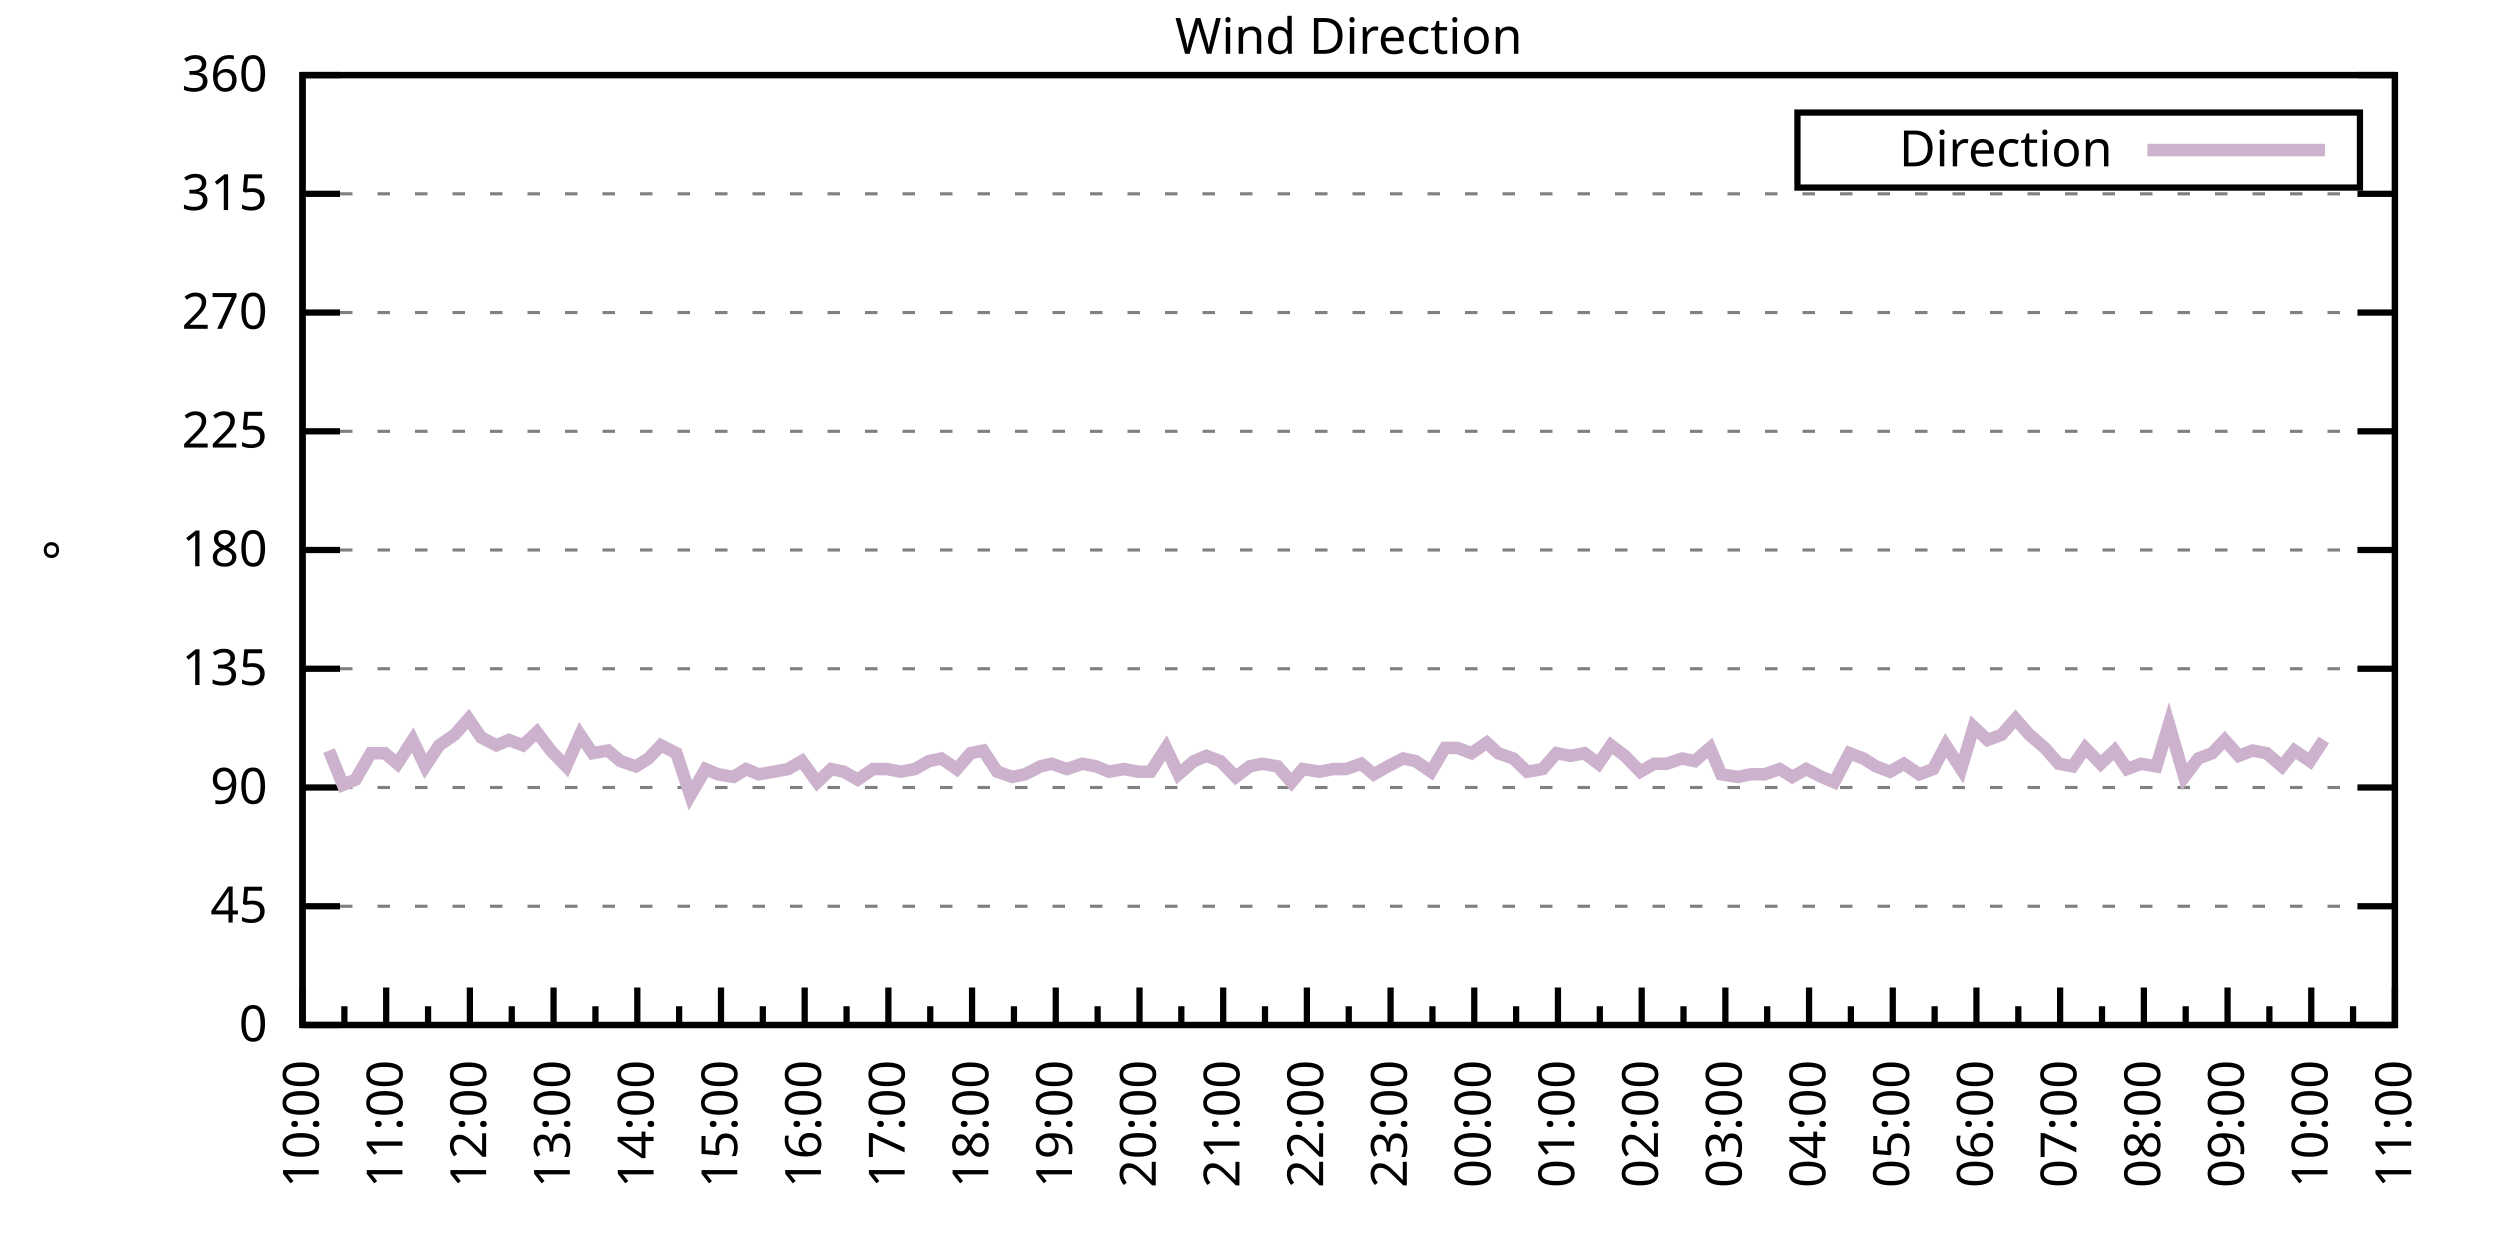
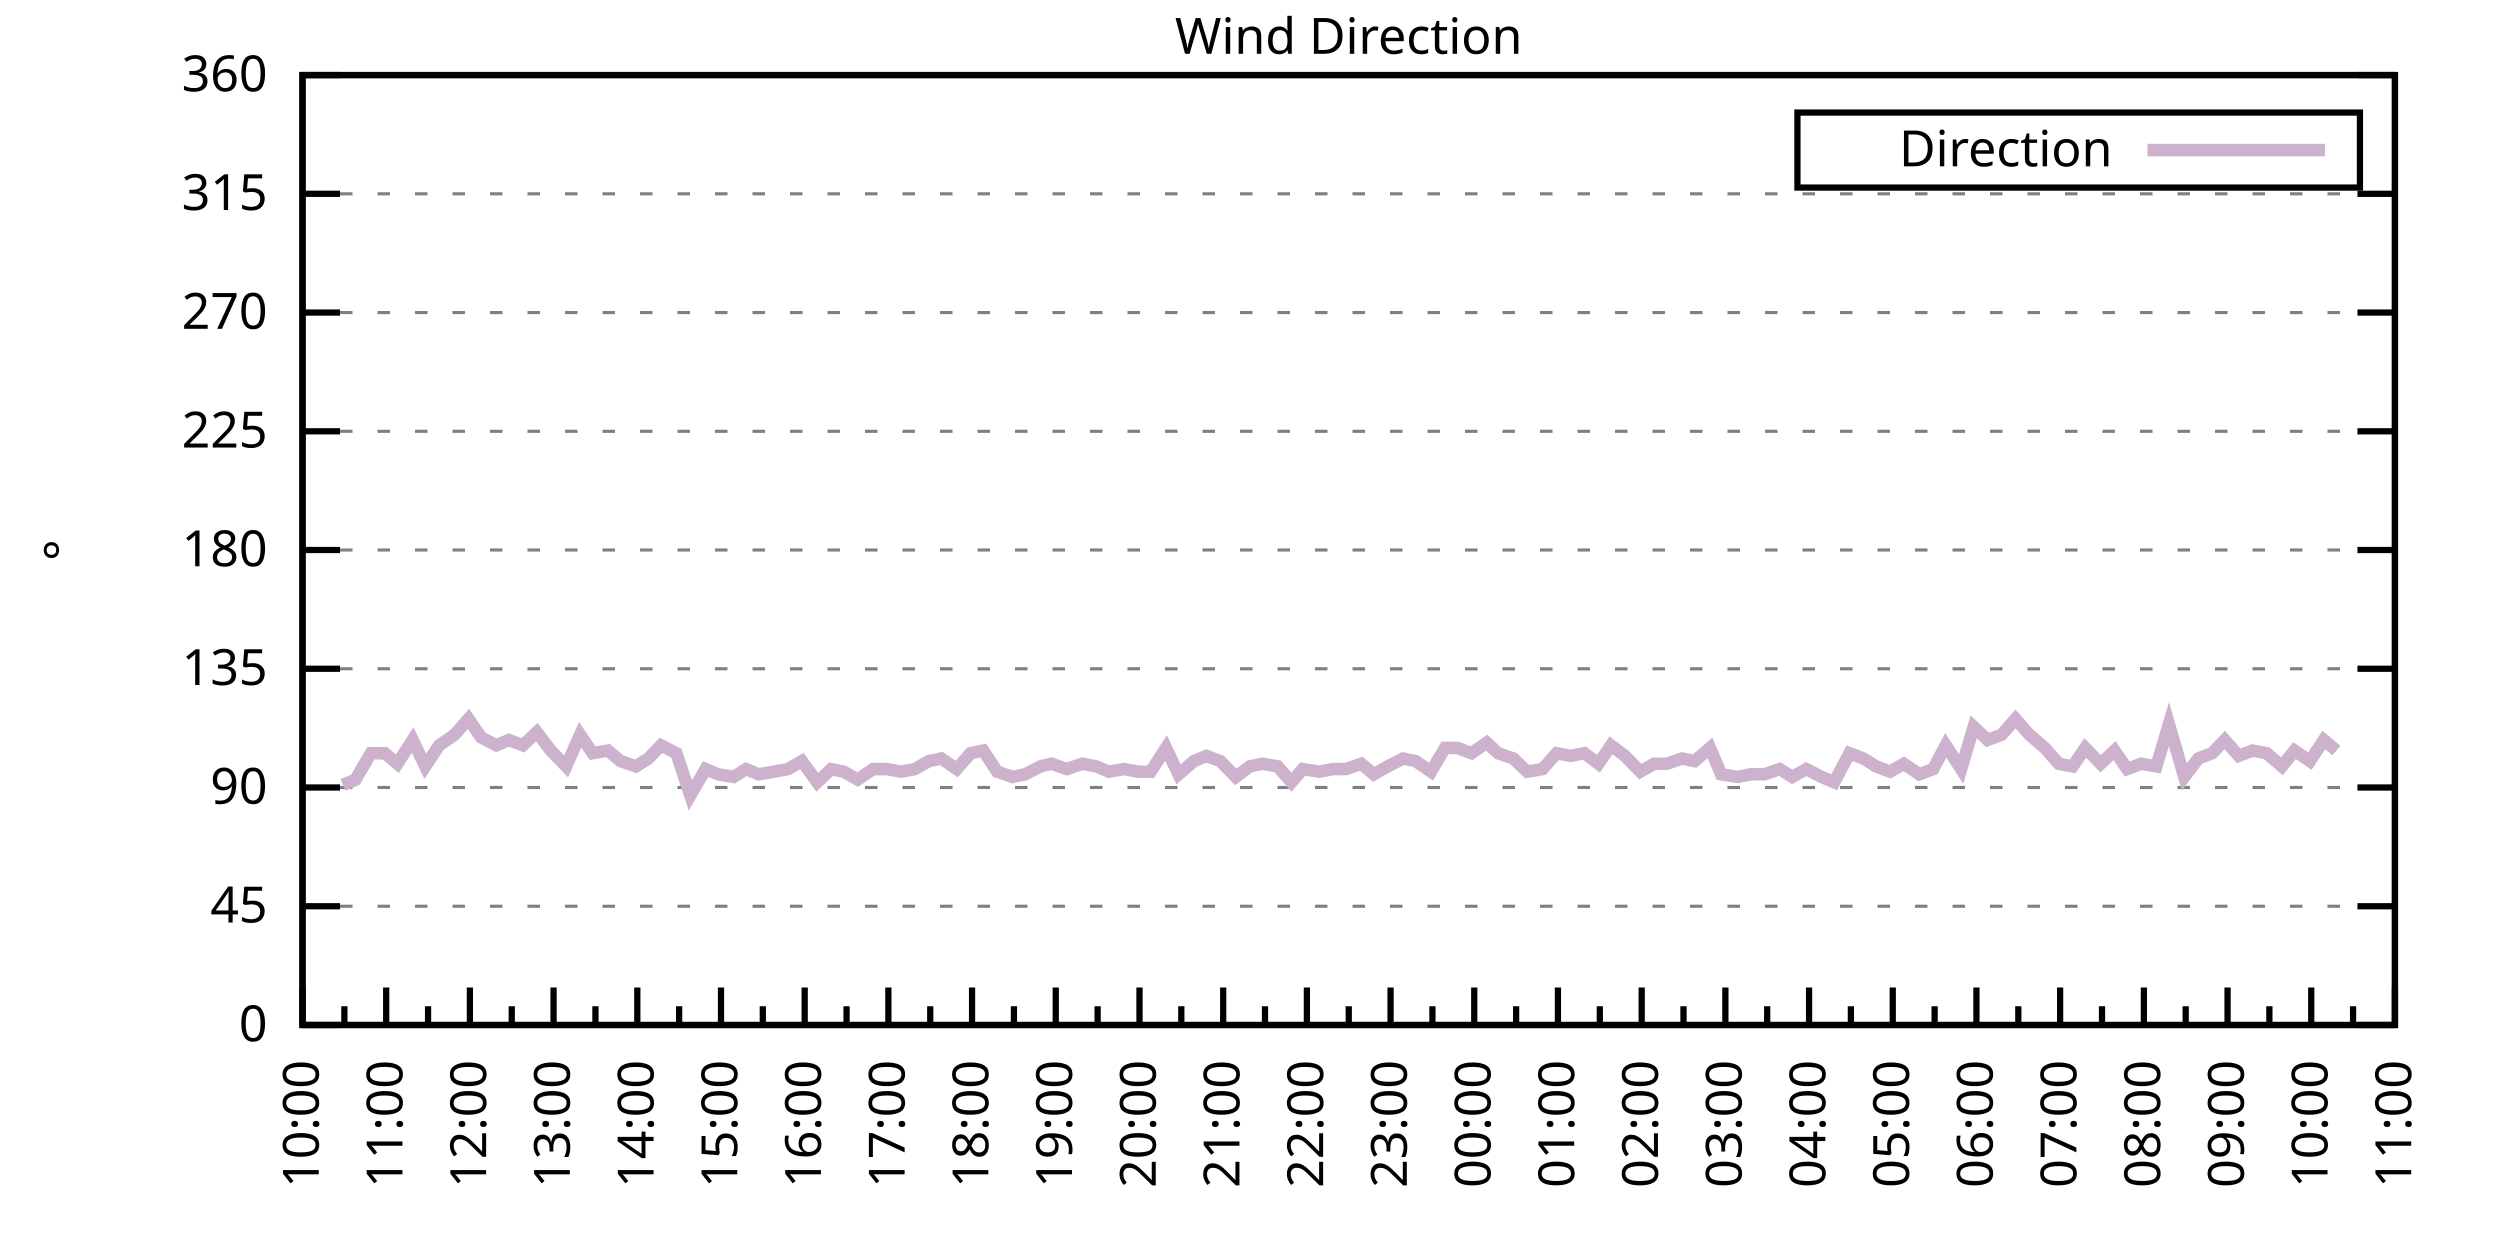
<svg xmlns="http://www.w3.org/2000/svg" xmlns:xlink="http://www.w3.org/1999/xlink" width="400" height="200" viewBox="0 0 400 200">
  <g id="gnuplot_canvas">
    <rect x="0" y="0" width="400" height="200" fill="none" />
    <defs>
      <circle id="gpDot" r="0.5" stroke-width="0.5" stroke="currentColor" />
      <path id="gpPt0" stroke-width="0.333" stroke="currentColor" d="M-1,0 h2 M0,-1 v2" />
      <path id="gpPt1" stroke-width="0.333" stroke="currentColor" d="M-1,-1 L1,1 M1,-1 L-1,1" />
      <path id="gpPt2" stroke-width="0.333" stroke="currentColor" d="M-1,0 L1,0 M0,-1 L0,1 M-1,-1 L1,1 M-1,1 L1,-1" />
      <rect id="gpPt3" stroke-width="0.333" stroke="currentColor" x="-1" y="-1" width="2" height="2" />
      <rect id="gpPt4" stroke-width="0.333" stroke="currentColor" fill="currentColor" x="-1" y="-1" width="2" height="2" />
      <circle id="gpPt5" stroke-width="0.333" stroke="currentColor" cx="0" cy="0" r="1" />
      <use xlink:href="#gpPt5" id="gpPt6" fill="currentColor" stroke="none" />
      <path id="gpPt7" stroke-width="0.333" stroke="currentColor" d="M0,-1.33 L-1.33,0.67 L1.33,0.67 z" />
      <use xlink:href="#gpPt7" id="gpPt8" fill="currentColor" stroke="none" />
      <use xlink:href="#gpPt7" id="gpPt9" stroke="currentColor" transform="rotate(180)" />
      <use xlink:href="#gpPt9" id="gpPt10" fill="currentColor" stroke="none" />
      <use xlink:href="#gpPt3" id="gpPt11" stroke="currentColor" transform="rotate(45)" />
      <use xlink:href="#gpPt11" id="gpPt12" fill="currentColor" stroke="none" />
      <path id="gpPt13" stroke-width="0.333" stroke="currentColor" d="M0,1.330 L1.265,0.411 L0.782,-1.067 L-0.782,-1.076 L-1.265,0.411 z" />
      <use xlink:href="#gpPt13" id="gpPt14" fill="currentColor" stroke="none" />
      <filter id="textbox" filterUnits="objectBoundingBox" x="0" y="0" height="1" width="1">
        <feFlood flood-color="white" flood-opacity="1" result="bgnd" />
        <feComposite in="SourceGraphic" in2="bgnd" operator="atop" />
      </filter>
      <filter id="greybox" filterUnits="objectBoundingBox" x="0" y="0" height="1" width="1">
        <feFlood flood-color="lightgrey" flood-opacity="1" result="grey" />
        <feComposite in="SourceGraphic" in2="grey" operator="atop" />
      </filter>
    </defs>
    <g fill="none" color="white" stroke="currentColor" stroke-width="1.00" stroke-linecap="butt" stroke-linejoin="miter">
</g>
    <g fill="none" color="black" stroke="currentColor" stroke-width="1.00" stroke-linecap="butt" stroke-linejoin="miter">
      <g stroke="none" shape-rendering="crispEdges">
        <polygon fill="rgb(255, 255, 255)" points="48.40,164.00 383.18,164.00 383.18,12.02 48.40,12.02 " />
      </g>
    </g>
    <g fill="none" color="black" stroke="currentColor" stroke-width="1.00" stroke-linecap="butt" stroke-linejoin="miter">
</g>
    <g fill="none" color="black" stroke="black" stroke-width="0.50" stroke-linecap="butt" stroke-linejoin="miter">
</g>
    <g fill="none" color="gray" stroke="currentColor" stroke-width="0.50" stroke-linecap="butt" stroke-linejoin="miter">
      <path stroke="gray" stroke-dasharray="2,4" class="gridline" d="M48.40,164.00 L383.19,164.00  " />
    </g>
    <g fill="none" color="gray" stroke="gray" stroke-width="1.00" stroke-linecap="butt" stroke-linejoin="miter">
</g>
    <g fill="none" color="black" stroke="currentColor" stroke-width="1.00" stroke-linecap="butt" stroke-linejoin="miter">
      <path stroke="black" d="M48.40,164.00 L54.40,164.00 M383.19,164.00 L377.19,164.00  " />
      <g transform="translate(42.80,166.60)" stroke="none" fill="black" font-family="Sans" font-size="8.00" text-anchor="end">
        <text>
          <tspan font-family="Sans"> 0</tspan>
        </text>
      </g>
    </g>
    <g fill="none" color="black" stroke="currentColor" stroke-width="1.00" stroke-linecap="butt" stroke-linejoin="miter">
</g>
    <g fill="none" color="black" stroke="black" stroke-width="0.50" stroke-linecap="butt" stroke-linejoin="miter">
</g>
    <g fill="none" color="gray" stroke="currentColor" stroke-width="0.50" stroke-linecap="butt" stroke-linejoin="miter">
      <path stroke="gray" stroke-dasharray="2,4" class="gridline" d="M48.40,145.00 L383.19,145.00  " />
    </g>
    <g fill="none" color="gray" stroke="gray" stroke-width="1.00" stroke-linecap="butt" stroke-linejoin="miter">
</g>
    <g fill="none" color="black" stroke="currentColor" stroke-width="1.00" stroke-linecap="butt" stroke-linejoin="miter">
      <path stroke="black" d="M48.40,145.00 L54.40,145.00 M383.19,145.00 L377.19,145.00  " />
      <g transform="translate(42.80,147.60)" stroke="none" fill="black" font-family="Sans" font-size="8.00" text-anchor="end">
        <text>
          <tspan font-family="Sans"> 45</tspan>
        </text>
      </g>
    </g>
    <g fill="none" color="black" stroke="currentColor" stroke-width="1.00" stroke-linecap="butt" stroke-linejoin="miter">
</g>
    <g fill="none" color="black" stroke="black" stroke-width="0.50" stroke-linecap="butt" stroke-linejoin="miter">
</g>
    <g fill="none" color="gray" stroke="currentColor" stroke-width="0.50" stroke-linecap="butt" stroke-linejoin="miter">
      <path stroke="gray" stroke-dasharray="2,4" class="gridline" d="M48.40,126.00 L383.19,126.00  " />
    </g>
    <g fill="none" color="gray" stroke="gray" stroke-width="1.00" stroke-linecap="butt" stroke-linejoin="miter">
</g>
    <g fill="none" color="black" stroke="currentColor" stroke-width="1.00" stroke-linecap="butt" stroke-linejoin="miter">
      <path stroke="black" d="M48.40,126.00 L54.40,126.00 M383.19,126.00 L377.19,126.00  " />
      <g transform="translate(42.80,128.60)" stroke="none" fill="black" font-family="Sans" font-size="8.00" text-anchor="end">
        <text>
          <tspan font-family="Sans"> 90</tspan>
        </text>
      </g>
    </g>
    <g fill="none" color="black" stroke="currentColor" stroke-width="1.00" stroke-linecap="butt" stroke-linejoin="miter">
</g>
    <g fill="none" color="black" stroke="black" stroke-width="0.50" stroke-linecap="butt" stroke-linejoin="miter">
</g>
    <g fill="none" color="gray" stroke="currentColor" stroke-width="0.50" stroke-linecap="butt" stroke-linejoin="miter">
      <path stroke="gray" stroke-dasharray="2,4" class="gridline" d="M48.40,107.00 L383.19,107.00  " />
    </g>
    <g fill="none" color="gray" stroke="gray" stroke-width="1.00" stroke-linecap="butt" stroke-linejoin="miter">
</g>
    <g fill="none" color="black" stroke="currentColor" stroke-width="1.00" stroke-linecap="butt" stroke-linejoin="miter">
      <path stroke="black" d="M48.40,107.00 L54.40,107.00 M383.19,107.00 L377.19,107.00  " />
      <g transform="translate(42.80,109.60)" stroke="none" fill="black" font-family="Sans" font-size="8.00" text-anchor="end">
        <text>
          <tspan font-family="Sans"> 135</tspan>
        </text>
      </g>
    </g>
    <g fill="none" color="black" stroke="currentColor" stroke-width="1.00" stroke-linecap="butt" stroke-linejoin="miter">
</g>
    <g fill="none" color="black" stroke="black" stroke-width="0.50" stroke-linecap="butt" stroke-linejoin="miter">
</g>
    <g fill="none" color="gray" stroke="currentColor" stroke-width="0.50" stroke-linecap="butt" stroke-linejoin="miter">
      <path stroke="gray" stroke-dasharray="2,4" class="gridline" d="M48.40,88.00 L383.19,88.00  " />
    </g>
    <g fill="none" color="gray" stroke="gray" stroke-width="1.00" stroke-linecap="butt" stroke-linejoin="miter">
</g>
    <g fill="none" color="black" stroke="currentColor" stroke-width="1.00" stroke-linecap="butt" stroke-linejoin="miter">
      <path stroke="black" d="M48.40,88.00 L54.40,88.00 M383.19,88.00 L377.19,88.00  " />
      <g transform="translate(42.80,90.60)" stroke="none" fill="black" font-family="Sans" font-size="8.00" text-anchor="end">
        <text>
          <tspan font-family="Sans"> 180</tspan>
        </text>
      </g>
    </g>
    <g fill="none" color="black" stroke="currentColor" stroke-width="1.00" stroke-linecap="butt" stroke-linejoin="miter">
</g>
    <g fill="none" color="black" stroke="black" stroke-width="0.50" stroke-linecap="butt" stroke-linejoin="miter">
</g>
    <g fill="none" color="gray" stroke="currentColor" stroke-width="0.50" stroke-linecap="butt" stroke-linejoin="miter">
      <path stroke="gray" stroke-dasharray="2,4" class="gridline" d="M48.40,69.01 L383.19,69.01  " />
    </g>
    <g fill="none" color="gray" stroke="gray" stroke-width="1.00" stroke-linecap="butt" stroke-linejoin="miter">
</g>
    <g fill="none" color="black" stroke="currentColor" stroke-width="1.00" stroke-linecap="butt" stroke-linejoin="miter">
      <path stroke="black" d="M48.40,69.01 L54.40,69.01 M383.19,69.01 L377.19,69.01  " />
      <g transform="translate(42.80,71.61)" stroke="none" fill="black" font-family="Sans" font-size="8.00" text-anchor="end">
        <text>
          <tspan font-family="Sans"> 225</tspan>
        </text>
      </g>
    </g>
    <g fill="none" color="black" stroke="currentColor" stroke-width="1.00" stroke-linecap="butt" stroke-linejoin="miter">
</g>
    <g fill="none" color="black" stroke="black" stroke-width="0.50" stroke-linecap="butt" stroke-linejoin="miter">
</g>
    <g fill="none" color="gray" stroke="currentColor" stroke-width="0.50" stroke-linecap="butt" stroke-linejoin="miter">
      <path stroke="gray" stroke-dasharray="2,4" class="gridline" d="M48.40,50.01 L383.19,50.01  " />
    </g>
    <g fill="none" color="gray" stroke="gray" stroke-width="1.00" stroke-linecap="butt" stroke-linejoin="miter">
</g>
    <g fill="none" color="black" stroke="currentColor" stroke-width="1.00" stroke-linecap="butt" stroke-linejoin="miter">
      <path stroke="black" d="M48.40,50.01 L54.40,50.01 M383.19,50.01 L377.19,50.01  " />
      <g transform="translate(42.80,52.61)" stroke="none" fill="black" font-family="Sans" font-size="8.00" text-anchor="end">
        <text>
          <tspan font-family="Sans"> 270</tspan>
        </text>
      </g>
    </g>
    <g fill="none" color="black" stroke="currentColor" stroke-width="1.00" stroke-linecap="butt" stroke-linejoin="miter">
</g>
    <g fill="none" color="black" stroke="black" stroke-width="0.50" stroke-linecap="butt" stroke-linejoin="miter">
</g>
    <g fill="none" color="gray" stroke="currentColor" stroke-width="0.50" stroke-linecap="butt" stroke-linejoin="miter">
      <path stroke="gray" stroke-dasharray="2,4" class="gridline" d="M48.40,31.01 L383.19,31.01  " />
    </g>
    <g fill="none" color="gray" stroke="gray" stroke-width="1.00" stroke-linecap="butt" stroke-linejoin="miter">
</g>
    <g fill="none" color="black" stroke="currentColor" stroke-width="1.00" stroke-linecap="butt" stroke-linejoin="miter">
      <path stroke="black" d="M48.40,31.01 L54.40,31.01 M383.19,31.01 L377.19,31.01  " />
      <g transform="translate(42.80,33.61)" stroke="none" fill="black" font-family="Sans" font-size="8.00" text-anchor="end">
        <text>
          <tspan font-family="Sans"> 315</tspan>
        </text>
      </g>
    </g>
    <g fill="none" color="black" stroke="currentColor" stroke-width="1.00" stroke-linecap="butt" stroke-linejoin="miter">
</g>
    <g fill="none" color="black" stroke="black" stroke-width="0.50" stroke-linecap="butt" stroke-linejoin="miter">
</g>
    <g fill="none" color="gray" stroke="currentColor" stroke-width="0.50" stroke-linecap="butt" stroke-linejoin="miter">
      <path stroke="gray" stroke-dasharray="2,4" class="gridline" d="M48.40,12.01 L383.19,12.01  " />
    </g>
    <g fill="none" color="gray" stroke="gray" stroke-width="1.00" stroke-linecap="butt" stroke-linejoin="miter">
</g>
    <g fill="none" color="black" stroke="currentColor" stroke-width="1.00" stroke-linecap="butt" stroke-linejoin="miter">
      <path stroke="black" d="M48.40,12.01 L54.40,12.01 M383.19,12.01 L377.19,12.01  " />
      <g transform="translate(42.80,14.61)" stroke="none" fill="black" font-family="Sans" font-size="8.00" text-anchor="end">
        <text>
          <tspan font-family="Sans"> 360</tspan>
        </text>
      </g>
    </g>
    <g fill="none" color="black" stroke="currentColor" stroke-width="1.00" stroke-linecap="butt" stroke-linejoin="miter">
      <path stroke="black" d="M48.40,164.00 L48.40,158.00  " />
      <g transform="translate(51.00,169.60) rotate(270)" stroke="none" fill="black" font-family="Sans" font-size="8.00" text-anchor="end">
        <text>
          <tspan font-family="Sans">10:00</tspan>
        </text>
      </g>
    </g>
    <g fill="none" color="black" stroke="currentColor" stroke-width="1.00" stroke-linecap="butt" stroke-linejoin="miter">
      <path stroke="black" d="M55.10,164.00 L55.10,161.00 M61.79,164.00 L61.79,158.00  " />
      <g transform="translate(64.39,169.60) rotate(270)" stroke="none" fill="black" font-family="Sans" font-size="8.00" text-anchor="end">
        <text>
          <tspan font-family="Sans">11:00</tspan>
        </text>
      </g>
    </g>
    <g fill="none" color="black" stroke="currentColor" stroke-width="1.00" stroke-linecap="butt" stroke-linejoin="miter">
      <path stroke="black" d="M68.49,164.00 L68.49,161.00 M75.18,164.00 L75.18,158.00  " />
      <g transform="translate(77.78,169.60) rotate(270)" stroke="none" fill="black" font-family="Sans" font-size="8.00" text-anchor="end">
        <text>
          <tspan font-family="Sans">12:00</tspan>
        </text>
      </g>
    </g>
    <g fill="none" color="black" stroke="currentColor" stroke-width="1.00" stroke-linecap="butt" stroke-linejoin="miter">
      <path stroke="black" d="M81.88,164.00 L81.88,161.00 M88.57,164.00 L88.57,158.00  " />
      <g transform="translate(91.17,169.60) rotate(270)" stroke="none" fill="black" font-family="Sans" font-size="8.00" text-anchor="end">
        <text>
          <tspan font-family="Sans">13:00</tspan>
        </text>
      </g>
    </g>
    <g fill="none" color="black" stroke="currentColor" stroke-width="1.00" stroke-linecap="butt" stroke-linejoin="miter">
      <path stroke="black" d="M95.27,164.00 L95.27,161.00 M101.97,164.00 L101.97,158.00  " />
      <g transform="translate(104.57,169.60) rotate(270)" stroke="none" fill="black" font-family="Sans" font-size="8.00" text-anchor="end">
        <text>
          <tspan font-family="Sans">14:00</tspan>
        </text>
      </g>
    </g>
    <g fill="none" color="black" stroke="currentColor" stroke-width="1.00" stroke-linecap="butt" stroke-linejoin="miter">
      <path stroke="black" d="M108.66,164.00 L108.66,161.00 M115.36,164.00 L115.36,158.00  " />
      <g transform="translate(117.96,169.60) rotate(270)" stroke="none" fill="black" font-family="Sans" font-size="8.00" text-anchor="end">
        <text>
          <tspan font-family="Sans">15:00</tspan>
        </text>
      </g>
    </g>
    <g fill="none" color="black" stroke="currentColor" stroke-width="1.00" stroke-linecap="butt" stroke-linejoin="miter">
      <path stroke="black" d="M122.05,164.00 L122.05,161.00 M128.75,164.00 L128.75,158.00  " />
      <g transform="translate(131.35,169.60) rotate(270)" stroke="none" fill="black" font-family="Sans" font-size="8.00" text-anchor="end">
        <text>
          <tspan font-family="Sans">16:00</tspan>
        </text>
      </g>
    </g>
    <g fill="none" color="black" stroke="currentColor" stroke-width="1.00" stroke-linecap="butt" stroke-linejoin="miter">
      <path stroke="black" d="M135.45,164.00 L135.45,161.00 M142.14,164.00 L142.14,158.00  " />
      <g transform="translate(144.74,169.60) rotate(270)" stroke="none" fill="black" font-family="Sans" font-size="8.00" text-anchor="end">
        <text>
          <tspan font-family="Sans">17:00</tspan>
        </text>
      </g>
    </g>
    <g fill="none" color="black" stroke="currentColor" stroke-width="1.00" stroke-linecap="butt" stroke-linejoin="miter">
      <path stroke="black" d="M148.84,164.00 L148.84,161.00 M155.53,164.00 L155.53,158.00  " />
      <g transform="translate(158.13,169.60) rotate(270)" stroke="none" fill="black" font-family="Sans" font-size="8.00" text-anchor="end">
        <text>
          <tspan font-family="Sans">18:00</tspan>
        </text>
      </g>
    </g>
    <g fill="none" color="black" stroke="currentColor" stroke-width="1.00" stroke-linecap="butt" stroke-linejoin="miter">
      <path stroke="black" d="M162.23,164.00 L162.23,161.00 M168.92,164.00 L168.92,158.00  " />
      <g transform="translate(171.52,169.60) rotate(270)" stroke="none" fill="black" font-family="Sans" font-size="8.00" text-anchor="end">
        <text>
          <tspan font-family="Sans">19:00</tspan>
        </text>
      </g>
    </g>
    <g fill="none" color="black" stroke="currentColor" stroke-width="1.00" stroke-linecap="butt" stroke-linejoin="miter">
      <path stroke="black" d="M175.62,164.00 L175.62,161.00 M182.32,164.00 L182.32,158.00  " />
      <g transform="translate(184.92,169.60) rotate(270)" stroke="none" fill="black" font-family="Sans" font-size="8.00" text-anchor="end">
        <text>
          <tspan font-family="Sans">20:00</tspan>
        </text>
      </g>
    </g>
    <g fill="none" color="black" stroke="currentColor" stroke-width="1.00" stroke-linecap="butt" stroke-linejoin="miter">
      <path stroke="black" d="M189.01,164.00 L189.01,161.00 M195.71,164.00 L195.71,158.00  " />
      <g transform="translate(198.31,169.60) rotate(270)" stroke="none" fill="black" font-family="Sans" font-size="8.00" text-anchor="end">
        <text>
          <tspan font-family="Sans">21:00</tspan>
        </text>
      </g>
    </g>
    <g fill="none" color="black" stroke="currentColor" stroke-width="1.00" stroke-linecap="butt" stroke-linejoin="miter">
      <path stroke="black" d="M202.40,164.00 L202.40,161.00 M209.10,164.00 L209.10,158.00  " />
      <g transform="translate(211.70,169.60) rotate(270)" stroke="none" fill="black" font-family="Sans" font-size="8.00" text-anchor="end">
        <text>
          <tspan font-family="Sans">22:00</tspan>
        </text>
      </g>
    </g>
    <g fill="none" color="black" stroke="currentColor" stroke-width="1.00" stroke-linecap="butt" stroke-linejoin="miter">
      <path stroke="black" d="M215.80,164.00 L215.80,161.00 M222.49,164.00 L222.49,158.00  " />
      <g transform="translate(225.09,169.60) rotate(270)" stroke="none" fill="black" font-family="Sans" font-size="8.00" text-anchor="end">
        <text>
          <tspan font-family="Sans">23:00</tspan>
        </text>
      </g>
    </g>
    <g fill="none" color="black" stroke="currentColor" stroke-width="1.00" stroke-linecap="butt" stroke-linejoin="miter">
      <path stroke="black" d="M229.19,164.00 L229.19,161.00 M235.88,164.00 L235.88,158.00  " />
      <g transform="translate(238.48,169.60) rotate(270)" stroke="none" fill="black" font-family="Sans" font-size="8.00" text-anchor="end">
        <text>
          <tspan font-family="Sans">00:00</tspan>
        </text>
      </g>
    </g>
    <g fill="none" color="black" stroke="currentColor" stroke-width="1.00" stroke-linecap="butt" stroke-linejoin="miter">
      <path stroke="black" d="M242.58,164.00 L242.58,161.00 M249.27,164.00 L249.27,158.00  " />
      <g transform="translate(251.87,169.60) rotate(270)" stroke="none" fill="black" font-family="Sans" font-size="8.00" text-anchor="end">
        <text>
          <tspan font-family="Sans">01:00</tspan>
        </text>
      </g>
    </g>
    <g fill="none" color="black" stroke="currentColor" stroke-width="1.00" stroke-linecap="butt" stroke-linejoin="miter">
      <path stroke="black" d="M255.97,164.00 L255.97,161.00 M262.67,164.00 L262.67,158.00  " />
      <g transform="translate(265.27,169.60) rotate(270)" stroke="none" fill="black" font-family="Sans" font-size="8.00" text-anchor="end">
        <text>
          <tspan font-family="Sans">02:00</tspan>
        </text>
      </g>
    </g>
    <g fill="none" color="black" stroke="currentColor" stroke-width="1.00" stroke-linecap="butt" stroke-linejoin="miter">
      <path stroke="black" d="M269.36,164.00 L269.36,161.00 M276.06,164.00 L276.06,158.00  " />
      <g transform="translate(278.66,169.60) rotate(270)" stroke="none" fill="black" font-family="Sans" font-size="8.00" text-anchor="end">
        <text>
          <tspan font-family="Sans">03:00</tspan>
        </text>
      </g>
    </g>
    <g fill="none" color="black" stroke="currentColor" stroke-width="1.00" stroke-linecap="butt" stroke-linejoin="miter">
      <path stroke="black" d="M282.75,164.00 L282.75,161.00 M289.45,164.00 L289.45,158.00  " />
      <g transform="translate(292.05,169.60) rotate(270)" stroke="none" fill="black" font-family="Sans" font-size="8.00" text-anchor="end">
        <text>
          <tspan font-family="Sans">04:00</tspan>
        </text>
      </g>
    </g>
    <g fill="none" color="black" stroke="currentColor" stroke-width="1.00" stroke-linecap="butt" stroke-linejoin="miter">
      <path stroke="black" d="M296.14,164.00 L296.14,161.00 M302.84,164.00 L302.84,158.00  " />
      <g transform="translate(305.44,169.60) rotate(270)" stroke="none" fill="black" font-family="Sans" font-size="8.00" text-anchor="end">
        <text>
          <tspan font-family="Sans">05:00</tspan>
        </text>
      </g>
    </g>
    <g fill="none" color="black" stroke="currentColor" stroke-width="1.00" stroke-linecap="butt" stroke-linejoin="miter">
      <path stroke="black" d="M309.54,164.00 L309.54,161.00 M316.23,164.00 L316.23,158.00  " />
      <g transform="translate(318.83,169.60) rotate(270)" stroke="none" fill="black" font-family="Sans" font-size="8.00" text-anchor="end">
        <text>
          <tspan font-family="Sans">06:00</tspan>
        </text>
      </g>
    </g>
    <g fill="none" color="black" stroke="currentColor" stroke-width="1.00" stroke-linecap="butt" stroke-linejoin="miter">
      <path stroke="black" d="M322.93,164.00 L322.93,161.00 M329.62,164.00 L329.62,158.00  " />
      <g transform="translate(332.22,169.60) rotate(270)" stroke="none" fill="black" font-family="Sans" font-size="8.00" text-anchor="end">
        <text>
          <tspan font-family="Sans">07:00</tspan>
        </text>
      </g>
    </g>
    <g fill="none" color="black" stroke="currentColor" stroke-width="1.00" stroke-linecap="butt" stroke-linejoin="miter">
      <path stroke="black" d="M336.32,164.00 L336.32,161.00 M343.02,164.00 L343.02,158.00  " />
      <g transform="translate(345.62,169.60) rotate(270)" stroke="none" fill="black" font-family="Sans" font-size="8.00" text-anchor="end">
        <text>
          <tspan font-family="Sans">08:00</tspan>
        </text>
      </g>
    </g>
    <g fill="none" color="black" stroke="currentColor" stroke-width="1.00" stroke-linecap="butt" stroke-linejoin="miter">
      <path stroke="black" d="M349.71,164.00 L349.71,161.00 M356.41,164.00 L356.41,158.00  " />
      <g transform="translate(359.01,169.60) rotate(270)" stroke="none" fill="black" font-family="Sans" font-size="8.00" text-anchor="end">
        <text>
          <tspan font-family="Sans">09:00</tspan>
        </text>
      </g>
    </g>
    <g fill="none" color="black" stroke="currentColor" stroke-width="1.00" stroke-linecap="butt" stroke-linejoin="miter">
      <path stroke="black" d="M363.10,164.00 L363.10,161.00 M369.80,164.00 L369.80,158.00  " />
      <g transform="translate(372.40,169.60) rotate(270)" stroke="none" fill="black" font-family="Sans" font-size="8.00" text-anchor="end">
        <text>
          <tspan font-family="Sans">10:00</tspan>
        </text>
      </g>
    </g>
    <g fill="none" color="black" stroke="currentColor" stroke-width="1.00" stroke-linecap="butt" stroke-linejoin="miter">
      <path stroke="black" d="M376.49,164.00 L376.49,161.00 M383.19,164.00 L383.19,158.00  " />
      <g transform="translate(385.79,169.60) rotate(270)" stroke="none" fill="black" font-family="Sans" font-size="8.00" text-anchor="end">
        <text>
          <tspan font-family="Sans">11:00</tspan>
        </text>
      </g>
    </g>
    <g fill="none" color="black" stroke="currentColor" stroke-width="1.00" stroke-linecap="butt" stroke-linejoin="miter">
</g>
    <g fill="none" color="black" stroke="currentColor" stroke-width="1.00" stroke-linecap="butt" stroke-linejoin="miter">
      <path stroke="black" d="M48.40,12.01 L48.40,164.00 L383.19,164.00 L383.19,12.01 L48.40,12.01 Z  " />
    </g>
    <g fill="none" color="black" stroke="currentColor" stroke-width="1.00" stroke-linecap="butt" stroke-linejoin="miter">
      <g transform="translate(12.80,88.01) rotate(270)" stroke="none" fill="black" font-family="Sans" font-size="8.00" text-anchor="middle">
        <text>
          <tspan font-family="Sans">°</tspan>
        </text>
      </g>
    </g>
    <g fill="none" color="black" stroke="currentColor" stroke-width="1.00" stroke-linecap="butt" stroke-linejoin="miter">
</g>
    <g fill="none" color="black" stroke="currentColor" stroke-width="1.00" stroke-linecap="butt" stroke-linejoin="miter">
      <path stroke="black" d="M287.59,30.01 L287.59,18.01 L377.59,18.01 L377.59,30.01 L287.59,30.01 Z  " />
    </g>
    <g id="Wind_direction_plot_1">
      <g fill="none" color="white" stroke="black" stroke-width="2.00" stroke-linecap="butt" stroke-linejoin="miter">
</g>
      <g fill="none" color="black" stroke="currentColor" stroke-width="2.00" stroke-linecap="butt" stroke-linejoin="miter">
        <g transform="translate(337.99,26.61)" stroke="none" fill="black" font-family="Sans" font-size="8.00" text-anchor="end">
          <text>
            <tspan font-family="Sans">Direction</tspan>
          </text>
        </g>
      </g>
      <g fill="none" color="black" stroke="currentColor" stroke-width="2.00" stroke-linecap="butt" stroke-linejoin="miter">
-         <path stroke="rgb(204, 178, 204)" d="M343.59,24.01 L371.99,24.01 M52.64,120.09 L54.87,125.58 L56.88,124.74 L59.34,120.51 L61.57,120.51 L63.58,122.20   L66.03,118.40 L68.04,122.62 L70.27,119.25 L72.73,117.56 L74.96,115.03 L76.97,117.98 L79.42,119.25 L81.43,118.40   L83.66,119.25 L85.90,117.14 L88.13,120.09 L90.58,122.62 L92.82,117.56 L94.82,120.51 L97.28,120.09 L99.29,121.78   L101.74,122.62 L103.75,121.36 L105.76,119.25 L108.22,120.51 L110.45,127.27 L112.90,123.05 L114.91,123.89 L117.37,124.31   L119.38,123.05 L121.38,123.89 L123.84,123.47 L126.07,123.05 L128.30,121.78 L130.76,125.16 L132.99,123.05 L135.00,123.47   L137.23,124.74 L139.69,123.05 L141.92,123.05 L144.15,123.47 L146.38,123.05 L148.61,121.78 L150.62,121.36 L153.08,123.05   L155.31,120.51 L157.32,120.09 L159.55,123.47 L162.01,124.31 L164.01,123.89 L166.47,122.62 L168.25,122.20 L170.71,123.05   L173.17,122.20 L175.40,122.62 L177.41,123.47 L179.86,123.05 L182.09,123.47 L184.10,123.47 L186.56,119.67 L188.57,123.89   L191.02,121.78 L193.03,120.94 L195.26,121.78 L197.72,124.31 L199.95,122.62 L201.96,122.20 L204.41,122.62 L206.64,125.16   L208.43,123.05 L211.11,123.47 L213.34,123.05 L215.35,123.05 L217.80,122.20 L219.81,123.89 L222.04,122.62 L224.50,121.36   L226.51,121.78 L228.96,123.47 L231.20,119.67 L233.20,119.67 L235.44,120.51 L237.89,118.83 L239.68,120.51 L242.13,121.36   L244.36,123.47 L246.82,123.05 L249.05,120.51 L251.28,120.94 L253.51,120.51 L255.75,122.20 L257.76,119.25 L259.99,120.94   L262.44,123.47 L264.67,122.20 L266.68,122.20 L269.14,121.36 L271.15,121.78 L273.60,119.67 L275.39,123.89 L278.07,124.31   L280.07,123.89 L282.31,123.89 L284.76,123.05 L286.77,124.31 L289.00,123.05 L291.46,124.31 L293.47,125.16 L295.92,120.51   L298.15,121.36 L300.16,122.62 L302.39,123.47 L304.63,122.20 L307.08,123.89 L309.31,123.05 L311.32,119.25 L313.78,123.05   L315.79,116.29 L318.02,118.40 L320.25,117.56 L322.48,115.03 L324.71,117.56 L327.17,119.67 L329.40,122.20 L331.63,122.62   L333.64,119.67 L336.10,122.20 L338.33,120.09 L340.34,123.05 L342.57,122.20 L345.02,122.62 L347.03,115.87 L349.49,124.31   L351.72,121.36 L353.95,120.51 L355.96,118.40 L358.19,120.94 L360.42,120.09 L362.66,120.51 L365.11,122.62 L367.12,120.09   L369.58,121.78 L371.81,118.40  " />
+         <path stroke="rgb(204, 178, 204)" d="M343.59,24.01 L371.99,24.01 M54.87,125.58 L56.88,124.74 L59.34,120.51 L61.57,120.51 L63.58,122.20 L66.03,118.40   L68.04,122.62 L70.27,119.25 L72.73,117.56 L74.96,115.03 L76.97,117.98 L79.42,119.25 L81.43,118.40 L83.66,119.25   L85.90,117.14 L88.13,120.09 L90.58,122.62 L92.82,117.56 L94.82,120.51 L97.28,120.09 L99.29,121.78 L101.74,122.62   L103.75,121.36 L105.76,119.25 L108.22,120.51 L110.45,127.27 L112.90,123.05 L114.91,123.89 L117.37,124.31 L119.38,123.05   L121.38,123.89 L123.84,123.47 L126.07,123.05 L128.30,121.78 L130.76,125.16 L132.99,123.05 L135.00,123.47 L137.23,124.74   L139.69,123.05 L141.92,123.05 L144.15,123.47 L146.38,123.05 L148.61,121.78 L150.62,121.36 L153.08,123.05 L155.31,120.51   L157.32,120.09 L159.55,123.47 L162.01,124.31 L164.01,123.89 L166.47,122.62 L168.25,122.20 L170.71,123.05 L173.17,122.20   L175.40,122.62 L177.41,123.47 L179.86,123.05 L182.09,123.47 L184.10,123.47 L186.56,119.67 L188.57,123.89 L191.02,121.78   L193.03,120.94 L195.26,121.78 L197.72,124.31 L199.95,122.62 L201.96,122.20 L204.41,122.62 L206.64,125.16 L208.43,123.05   L211.11,123.47 L213.34,123.05 L215.35,123.05 L217.80,122.20 L219.81,123.89 L222.04,122.62 L224.50,121.36 L226.51,121.78   L228.96,123.47 L231.20,119.67 L233.20,119.67 L235.44,120.51 L237.89,118.83 L239.68,120.51 L242.13,121.36 L244.36,123.47   L246.82,123.05 L249.05,120.51 L251.28,120.94 L253.51,120.51 L255.75,122.20 L257.76,119.25 L259.99,120.94 L262.44,123.47   L264.67,122.20 L266.68,122.20 L269.14,121.36 L271.15,121.78 L273.60,119.67 L275.39,123.89 L278.07,124.31 L280.07,123.89   L282.31,123.89 L284.76,123.05 L286.77,124.31 L289.00,123.05 L291.46,124.31 L293.47,125.16 L295.92,120.51 L298.15,121.36   L300.16,122.62 L302.39,123.47 L304.63,122.20 L307.08,123.89 L309.31,123.05 L311.32,119.25 L313.78,123.05 L315.79,116.29   L318.02,118.40 L320.25,117.56 L322.48,115.03 L324.71,117.56 L327.17,119.67 L329.40,122.20 L331.63,122.62 L333.64,119.67   L336.10,122.20 L338.33,120.09 L340.34,123.05 L342.57,122.20 L345.02,122.62 L347.03,115.87 L349.49,124.31 L351.72,121.36   L353.95,120.51 L355.96,118.40 L358.19,120.94 L360.42,120.09 L362.66,120.51 L365.11,122.62 L367.12,120.09 L369.58,121.78   L371.81,118.40 L373.82,120.09  " />
      </g>
    </g>
    <g fill="none" color="black" stroke="currentColor" stroke-width="2.00" stroke-linecap="butt" stroke-linejoin="miter">
</g>
    <g fill="none" color="black" stroke="black" stroke-width="1.00" stroke-linecap="butt" stroke-linejoin="miter">
</g>
    <g fill="none" color="black" stroke="currentColor" stroke-width="1.00" stroke-linecap="butt" stroke-linejoin="miter">
      <path stroke="black" d="M48.40,12.01 L48.40,164.00 L383.19,164.00 L383.19,12.01 L48.40,12.01 Z  " />
    </g>
    <g fill="none" color="black" stroke="currentColor" stroke-width="1.00" stroke-linecap="butt" stroke-linejoin="miter">
      <g transform="translate(215.79,8.61)" stroke="none" fill="black" font-family="Sans" font-size="8.00" text-anchor="middle">
        <text>
          <tspan font-family="Sans">Wind Direction</tspan>
        </text>
      </g>
    </g>
    <g fill="none" color="black" stroke="currentColor" stroke-width="1.00" stroke-linecap="butt" stroke-linejoin="miter">
</g>
  </g>
</svg>
